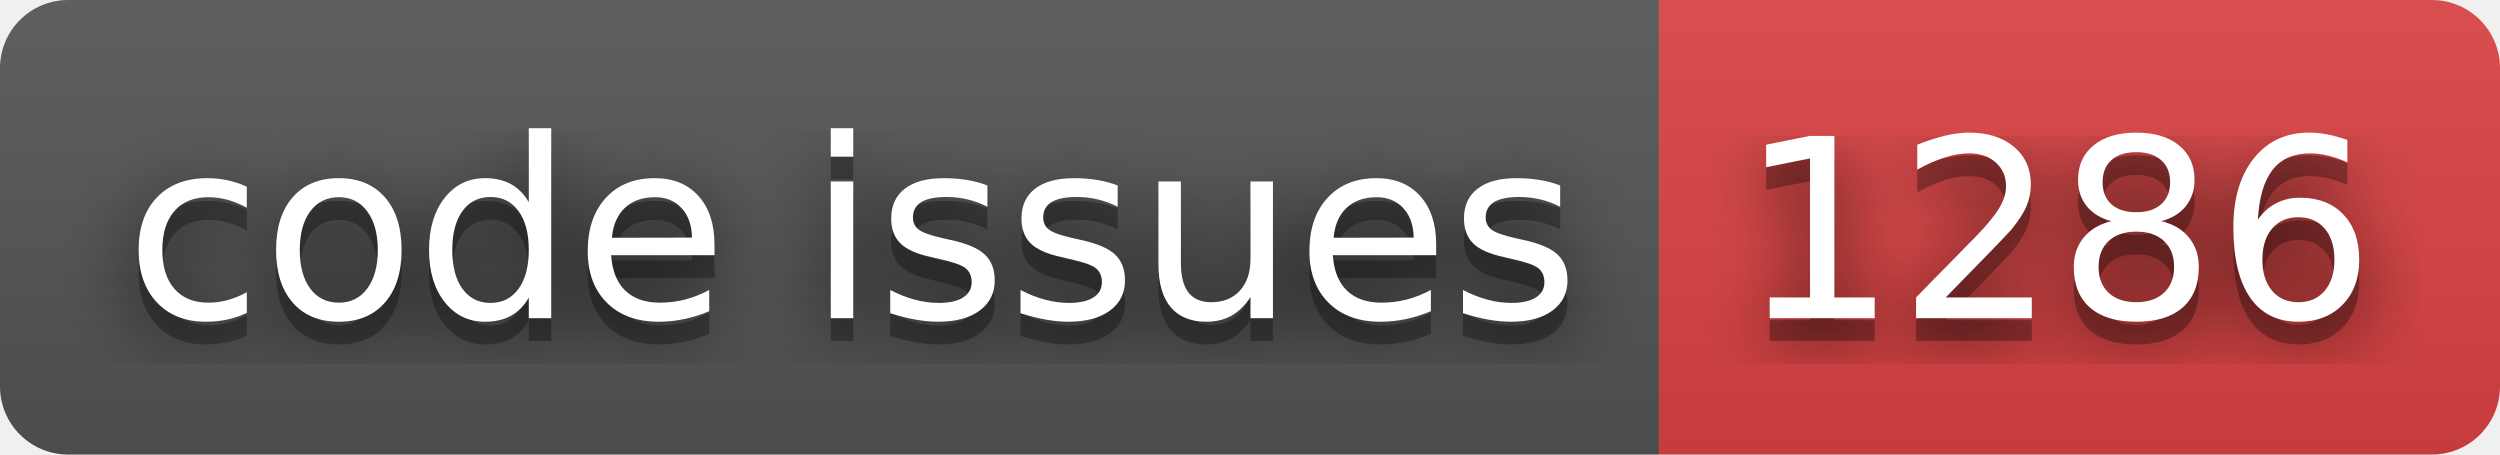
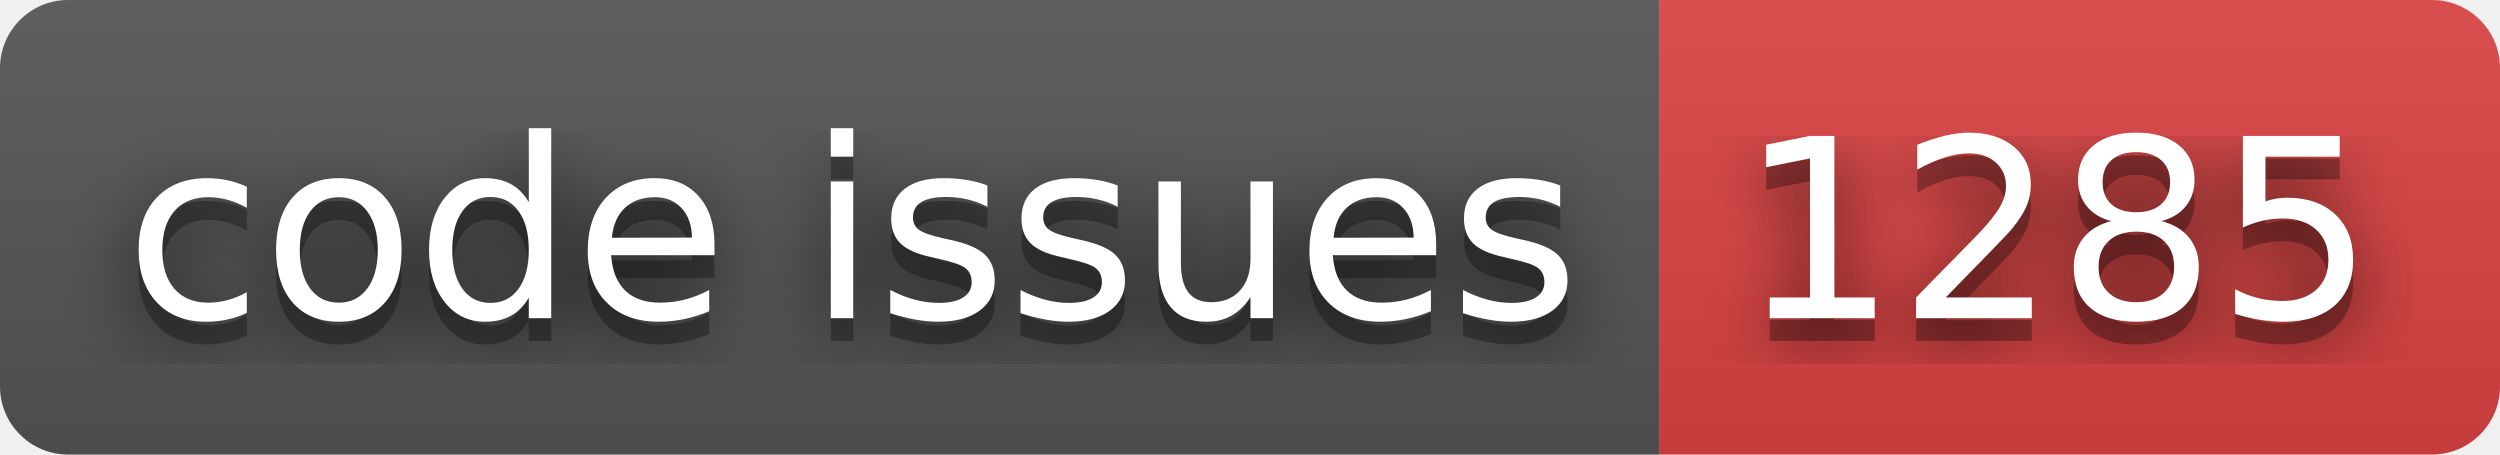
- <svg xmlns="http://www.w3.org/2000/svg" width="110" height="20" role="img" aria-label="code issues: 1286">
+ <svg xmlns="http://www.w3.org/2000/svg" width="110" height="20" role="img" aria-label="code issues: 1285">
  <filter id="blur">
    <feGaussianBlur stdDeviation="16" />
  </filter>
  <linearGradient id="s" x2="0" y2="100%">
    <stop offset="0" stop-color="#bbb" stop-opacity=".1" />
    <stop offset="1" stop-opacity=".1" />
  </linearGradient>
  <clipPath id="r">
    <rect width="110" height="20" rx="3" />
  </clipPath>
  <g clip-path="url(#r)">
    <rect width="73" height="20" fill="#555" />
    <rect x="73" width="37" height="20" fill="#dd4343" />
    <rect width="110" height="20" fill="url(#s)" />
  </g>
  <g fill="#fff" text-anchor="middle" font-family="Verdana,Geneva,DejaVu Sans,sans-serif" text-rendering="geometricPrecision" font-size="110">
    <g transform="scale(.1)">
      <g aria-hidden="true" fill="#010101">
        <text x="375" y="150" fill-opacity=".8" filter="url(#blur)" textLength="630">code issues</text>
        <text x="375" y="150" fill-opacity=".3" textLength="630">code issues</text>
      </g>
      <text x="375" y="140" textLength="630">code issues</text>
    </g>
    <g transform="scale(.1)">
      <g aria-hidden="true" fill="#010101">
-         <text x="905" y="150" fill-opacity=".8" filter="url(#blur)" textLength="270">1286</text>
-         <text x="905" y="150" fill-opacity=".3" textLength="270">1286</text>
+         <text x="905" y="150" fill-opacity=".8" filter="url(#blur)" textLength="270">1285</text>
+         <text x="905" y="150" fill-opacity=".3" textLength="270">1285</text>
      </g>
-       <text x="905" y="140" textLength="270">1286</text>
+       <text x="905" y="140" textLength="270">1285</text>
    </g>
  </g>
</svg>
